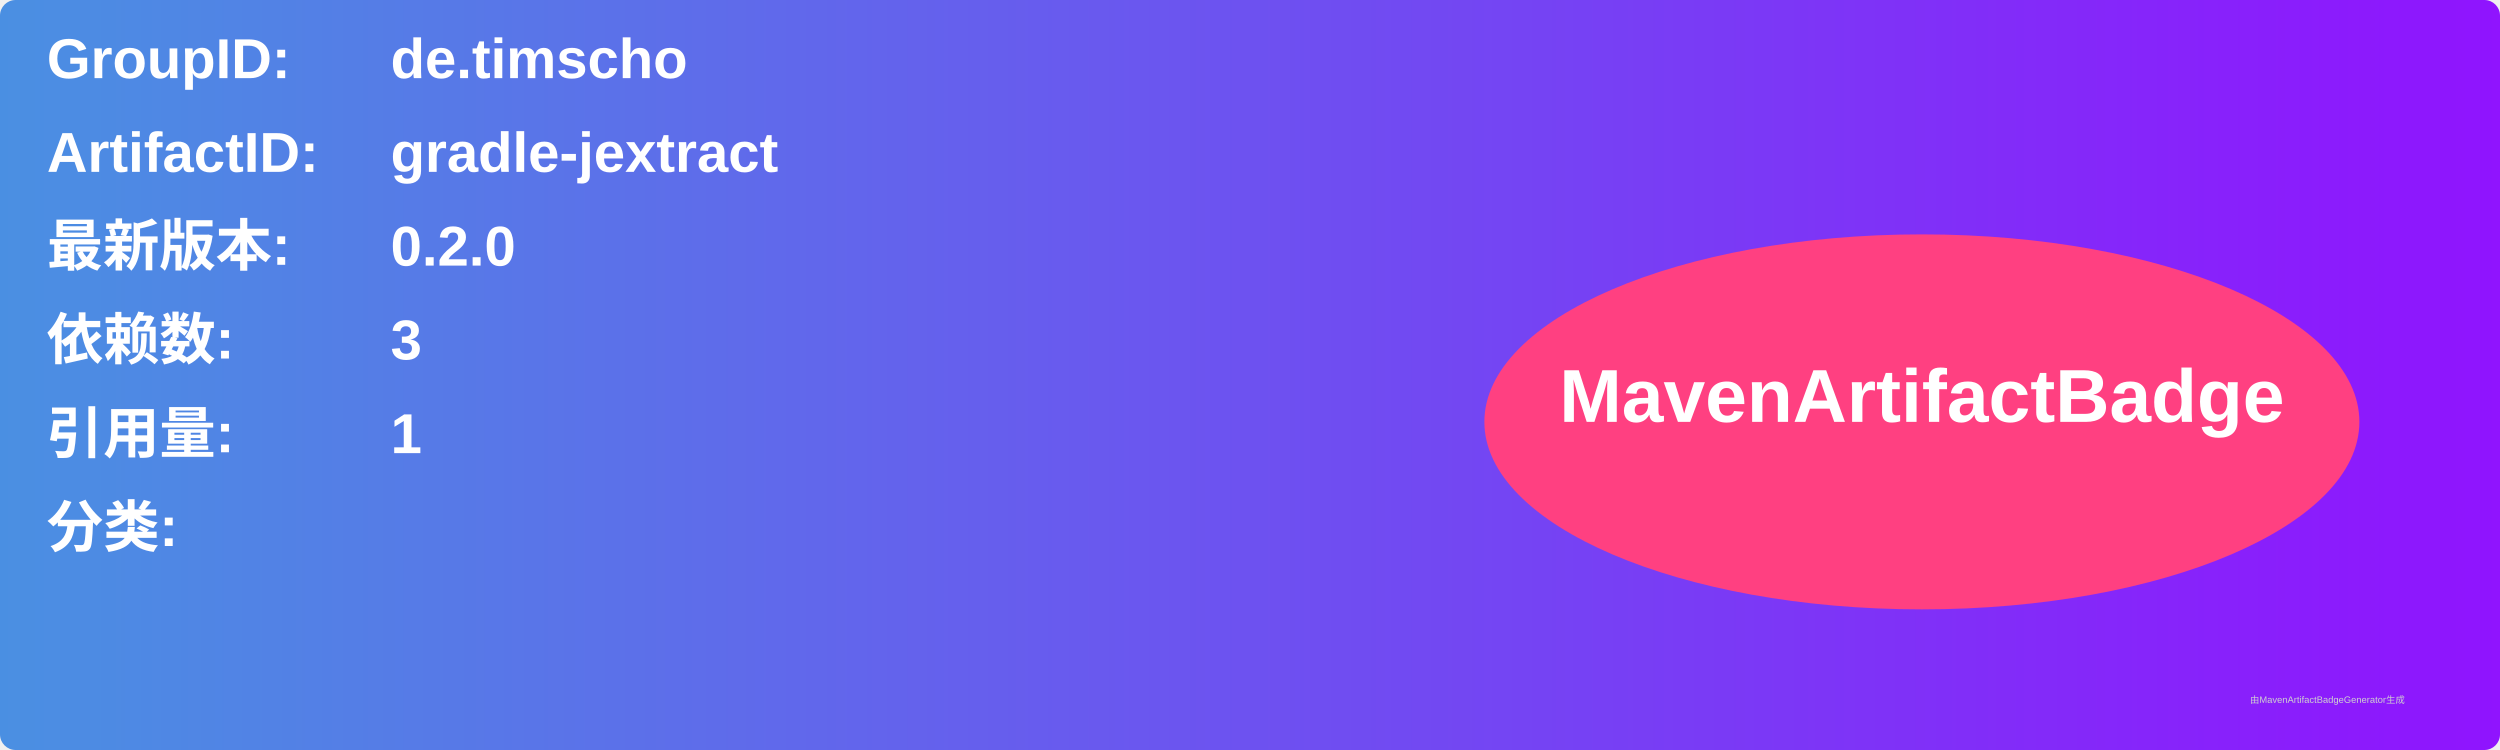
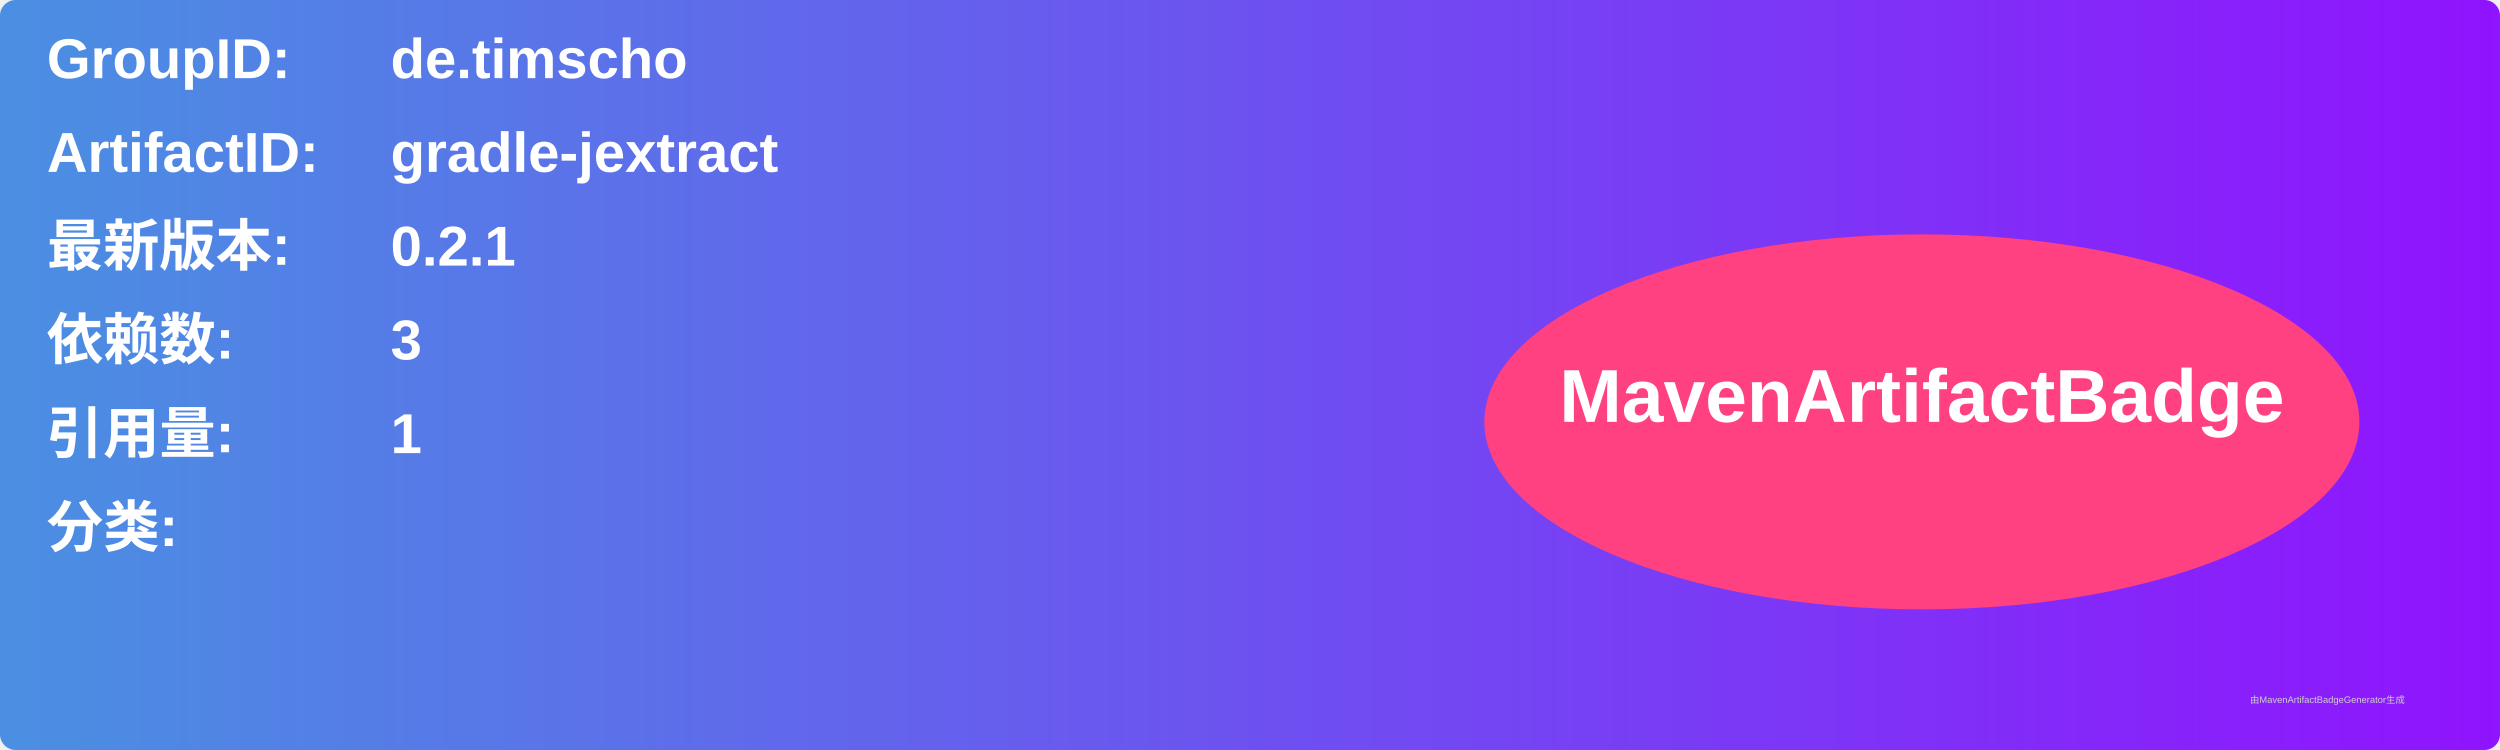
<svg xmlns="http://www.w3.org/2000/svg" width="800" height="240" viewBox="0 0 800 240">
  <linearGradient id="grad" x1="0%" y1="0%" x2="100%" y2="0%">
    <stop offset="0%" stop-color="#4a90e2" />
    <stop offset="100%" stop-color="#9013fe" />
  </linearGradient>
  <rect width="100%" height="100%" rx="5" ry="5" fill="url(#grad)" />
  <g transform="translate(15, 15)">
    <text x="0" y="10" font-family="Arial" font-size="18" fill="white" font-weight="bold" width="260">GroupID:</text>
    <text x="110" y="10" font-family="Arial" font-size="18" fill="white" font-weight="bold" width="460">de.timscho</text>
    <text x="0" y="40" font-family="Arial" font-size="18" fill="white" font-weight="bold" width="260">ArtifactID:</text>
    <text x="110" y="40" font-family="Arial" font-size="18" fill="white" font-weight="bold" width="460">gradle-jextract</text>
    <text x="0" y="70" font-family="Arial" font-size="18" fill="white" font-weight="bold">最新版本:</text>
    <text x="110" y="70" font-family="Arial" font-size="18" fill="white" font-weight="bold">
-       <tspan font-weight="bold">0.2.0</tspan>
+       <tspan font-weight="bold">0.2.1</tspan>
    </text>
    <text x="0" y="100" font-family="Arial" font-size="18" fill="white" font-weight="bold">依赖数: </text>
    <text x="110" y="100" font-family="Arial" font-size="18" fill="white">
      <tspan font-weight="bold">3</tspan>
    </text>
    <text x="0" y="130" font-family="Arial" font-size="18" fill="white" font-weight="bold">引用量: </text>
    <text x="110" y="130" font-family="Arial" font-size="18" fill="white">
      <tspan font-weight="bold">1</tspan>
    </text>
    <text x="0" y="160" font-family="Arial" font-size="18" fill="white" font-weight="bold">分类:</text>
    <text x="10" y="190" font-family="Arial" font-size="10" fill="white">
      <tspan font-weight="bold" />
    </text>
    <ellipse cx="600" cy="120" rx="140" ry="60" fill="#ff4081" />
    <text x="600" y="120" text-anchor="middle" font-family="Arial" font-size="24" fill="white" font-weight="bold">MavenArtifactBadge</text>
  </g>
  <text x="720" y="225" font-family="Arial" font-size="3" fill="#d0d0d0">由MavenArtifactBadgeGenerator生成</text>
</svg>
